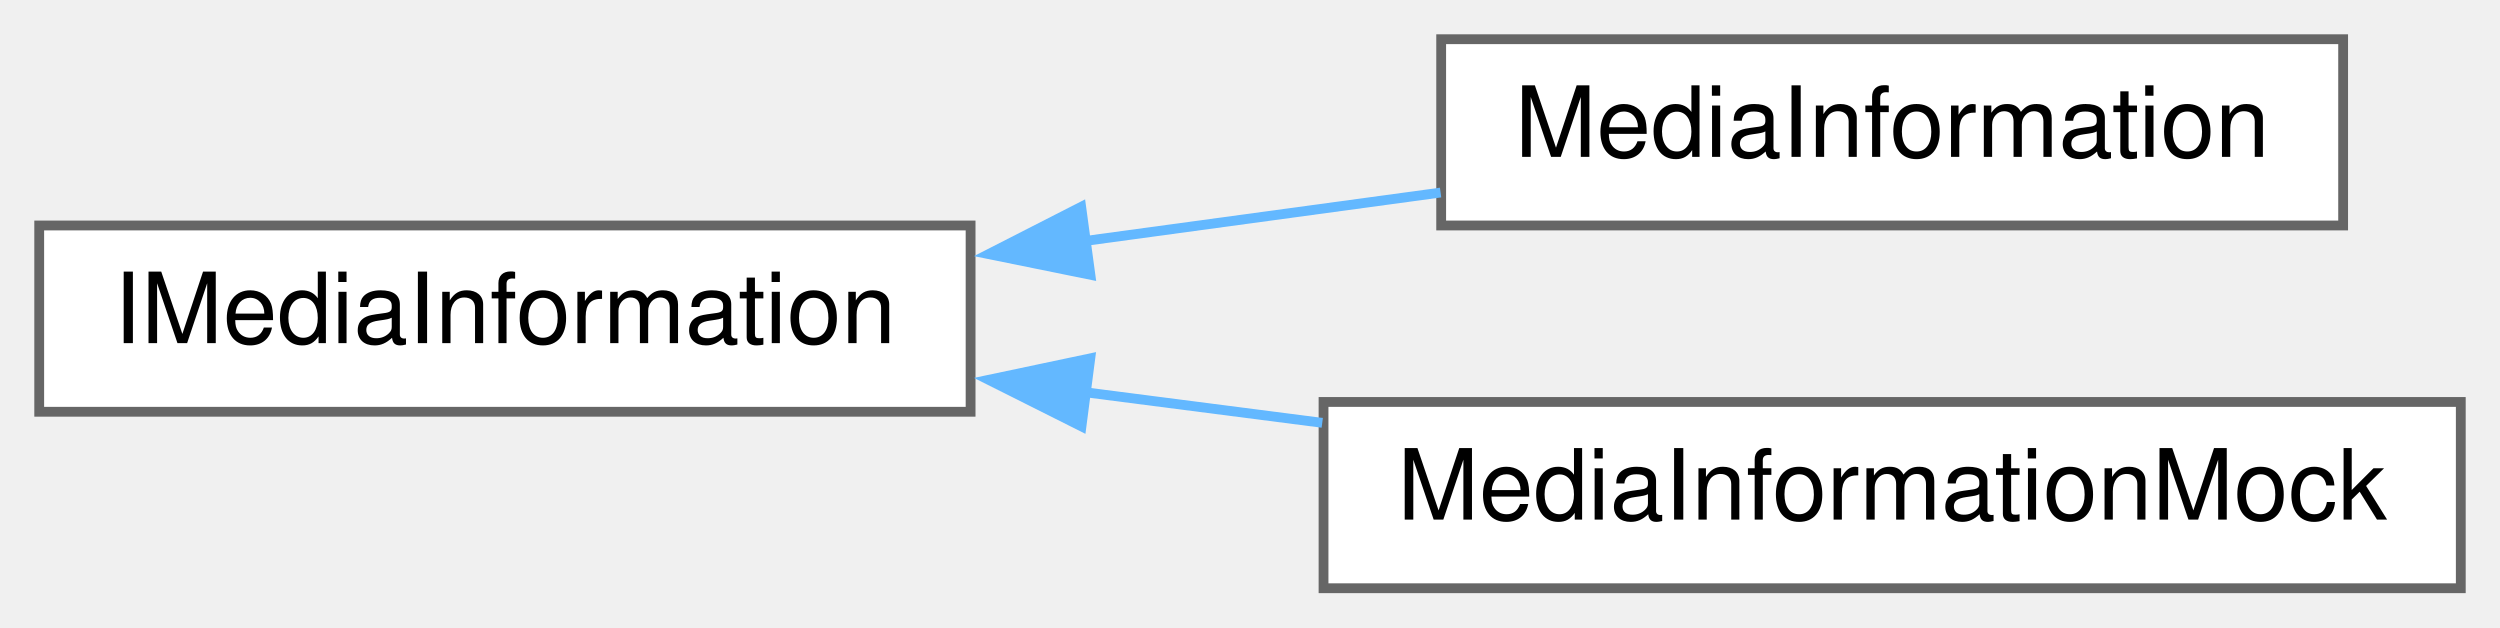
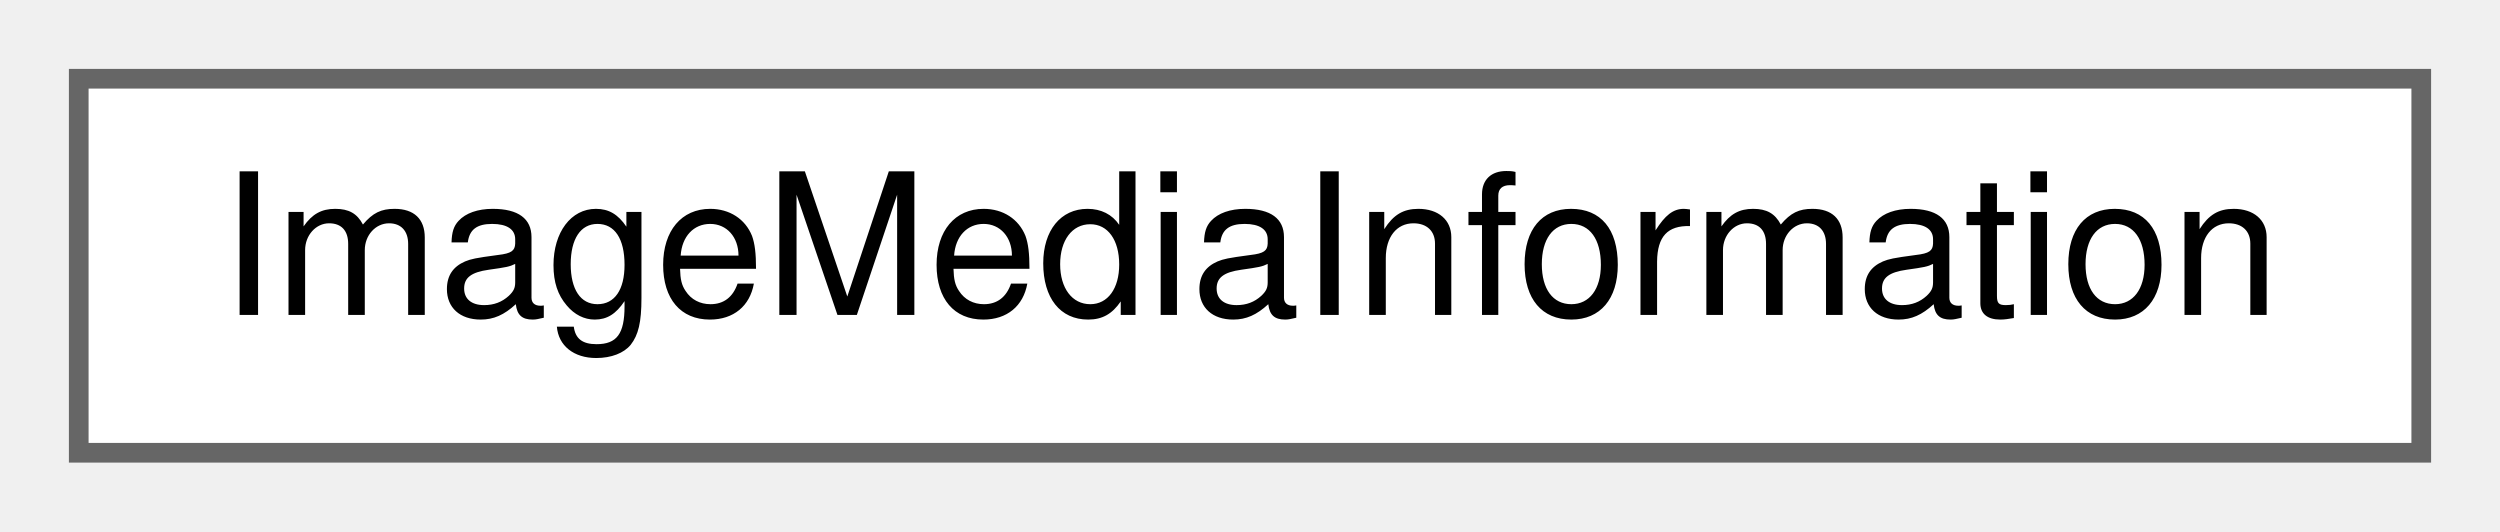
- <svg xmlns="http://www.w3.org/2000/svg" xmlns:xlink="http://www.w3.org/1999/xlink" width="255pt" height="64pt" viewBox="0.00 0.00 255.00 64.00">
-   <g id="graph0" class="graph" transform="scale(1 1) rotate(0) translate(4 60)">
+ <svg xmlns="http://www.w3.org/2000/svg" xmlns:xlink="http://www.w3.org/1999/xlink" width="127pt" height="27pt" viewBox="0.00 0.00 127.00 27.00">
+   <g id="graph0" class="graph" transform="scale(1 1) rotate(0) translate(4 23)">
    <g id="node1" class="node">
      <g id="a_node1">
-         <a xlink:href="d4/d3a/struct_i_media_information.html" target="_top" xlink:title=" ">
-           <polygon fill="white" stroke="#666666" points="95,-37 0,-37 0,-18 95,-18 95,-37" />
-           <text text-anchor="middle" x="47.5" y="-25" font-family="Helvetica,sans-Serif" font-size="10.00">IMediaInformation</text>
+         <a xlink:href="de/d2a/class_image_media_information.html" target="_top" xlink:title=" ">
+           <polygon fill="white" stroke="#666666" points="119,-19 0,-19 0,0 119,0 119,-19" />
+           <text text-anchor="middle" x="59.5" y="-7" font-family="Helvetica,sans-Serif" font-size="10.00">ImageMediaInformation</text>
        </a>
      </g>
    </g>
-     <g id="node2" class="node">
-       <g id="a_node2">
-         <a xlink:href="d8/d50/class_media_information.html" target="_top" xlink:title=" ">
-           <polygon fill="white" stroke="#666666" points="235,-56 143,-56 143,-37 235,-37 235,-56" />
-           <text text-anchor="middle" x="189" y="-44" font-family="Helvetica,sans-Serif" font-size="10.00">MediaInformation</text>
-         </a>
-       </g>
-     </g>
-     <g id="edge1" class="edge">
-       <path fill="none" stroke="#63b8ff" d="M106.74,-35.43C118.83,-37.08 131.4,-38.79 142.94,-40.36" />
-       <polygon fill="#63b8ff" stroke="#63b8ff" points="107.22,-31.97 96.84,-34.08 106.28,-38.9 107.22,-31.97" />
-     </g>
-     <g id="node3" class="node">
-       <g id="a_node3">
-         <a xlink:href="de/d37/class_media_information_mock.html" target="_top" xlink:title=" ">
-           <polygon fill="white" stroke="#666666" points="247,-19 131,-19 131,0 247,0 247,-19" />
-           <text text-anchor="middle" x="189" y="-7" font-family="Helvetica,sans-Serif" font-size="10.00">MediaInformationMock</text>
-         </a>
-       </g>
-     </g>
-     <g id="edge2" class="edge">
-       <path fill="none" stroke="#63b8ff" d="M106.53,-20.01C114.58,-18.97 122.84,-17.91 130.87,-16.87" />
-       <polygon fill="#63b8ff" stroke="#63b8ff" points="106.31,-16.51 96.84,-21.26 107.21,-23.45 106.31,-16.51" />
-     </g>
  </g>
</svg>
